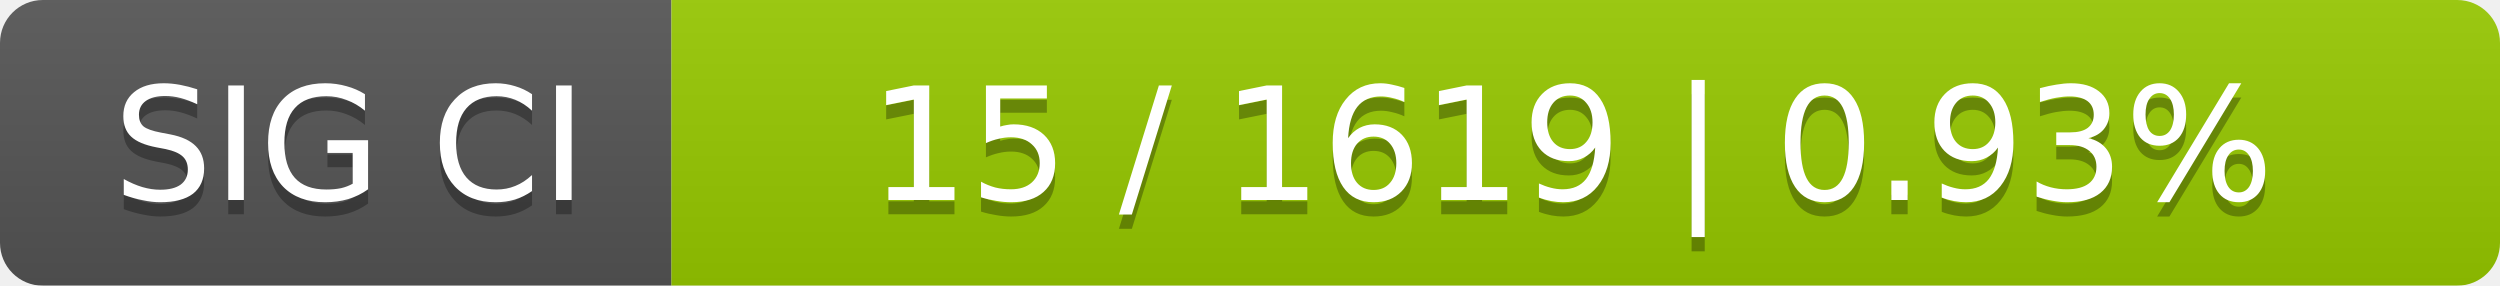
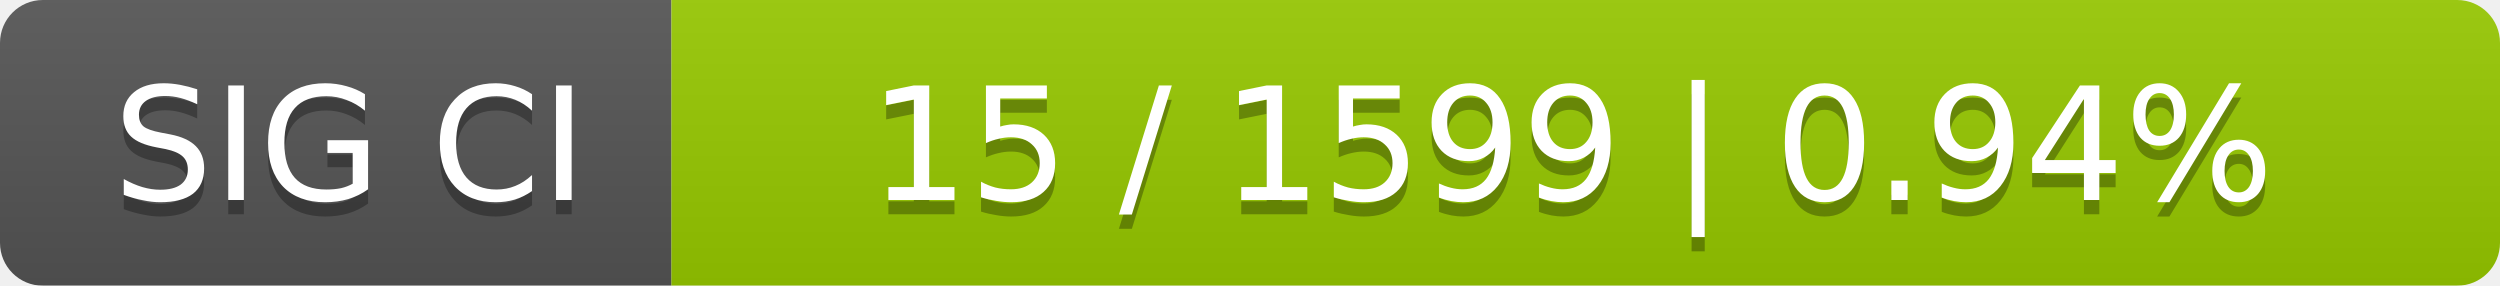
<svg xmlns="http://www.w3.org/2000/svg" width="175" height="20">
  <linearGradient id="smooth" x2="0" y2="100%">
    <stop offset="0" stop-color="#bbb" stop-opacity=".1" />
    <stop offset="1" stop-opacity=".1" />
  </linearGradient>
  <mask id="round">
    <rect width="175" height="20" rx="3" fill="#fff" />
  </mask>
  <g mask="url(#round)">
    <rect width="47" height="20" fill="#555" />
    <rect x="47" width="128" height="20" fill="#97ca00" />
    <rect width="175" height="20" fill="url(#smooth)" />
  </g>
  <g fill="#fff" text-anchor="middle" font-family="DejaVu Sans,Verdana,Geneva,sans-serif" font-size="11">
    <text x="24.5" y="15" fill="#010101" fill-opacity=".3">SIG CI</text>
    <text x="24.5" y="14">SIG CI</text>
-     <text x="110" y="15" fill="#010101" fill-opacity=".3">15 / 1619    |    0.93%</text>
-     <text x="110" y="14">15 / 1619    |    0.93%</text>
+     <text x="110" y="15" fill="#010101" fill-opacity=".3">15 / 1599    |    0.94%</text>
+     <text x="110" y="14">15 / 1599    |    0.94%</text>
  </g>
</svg>
